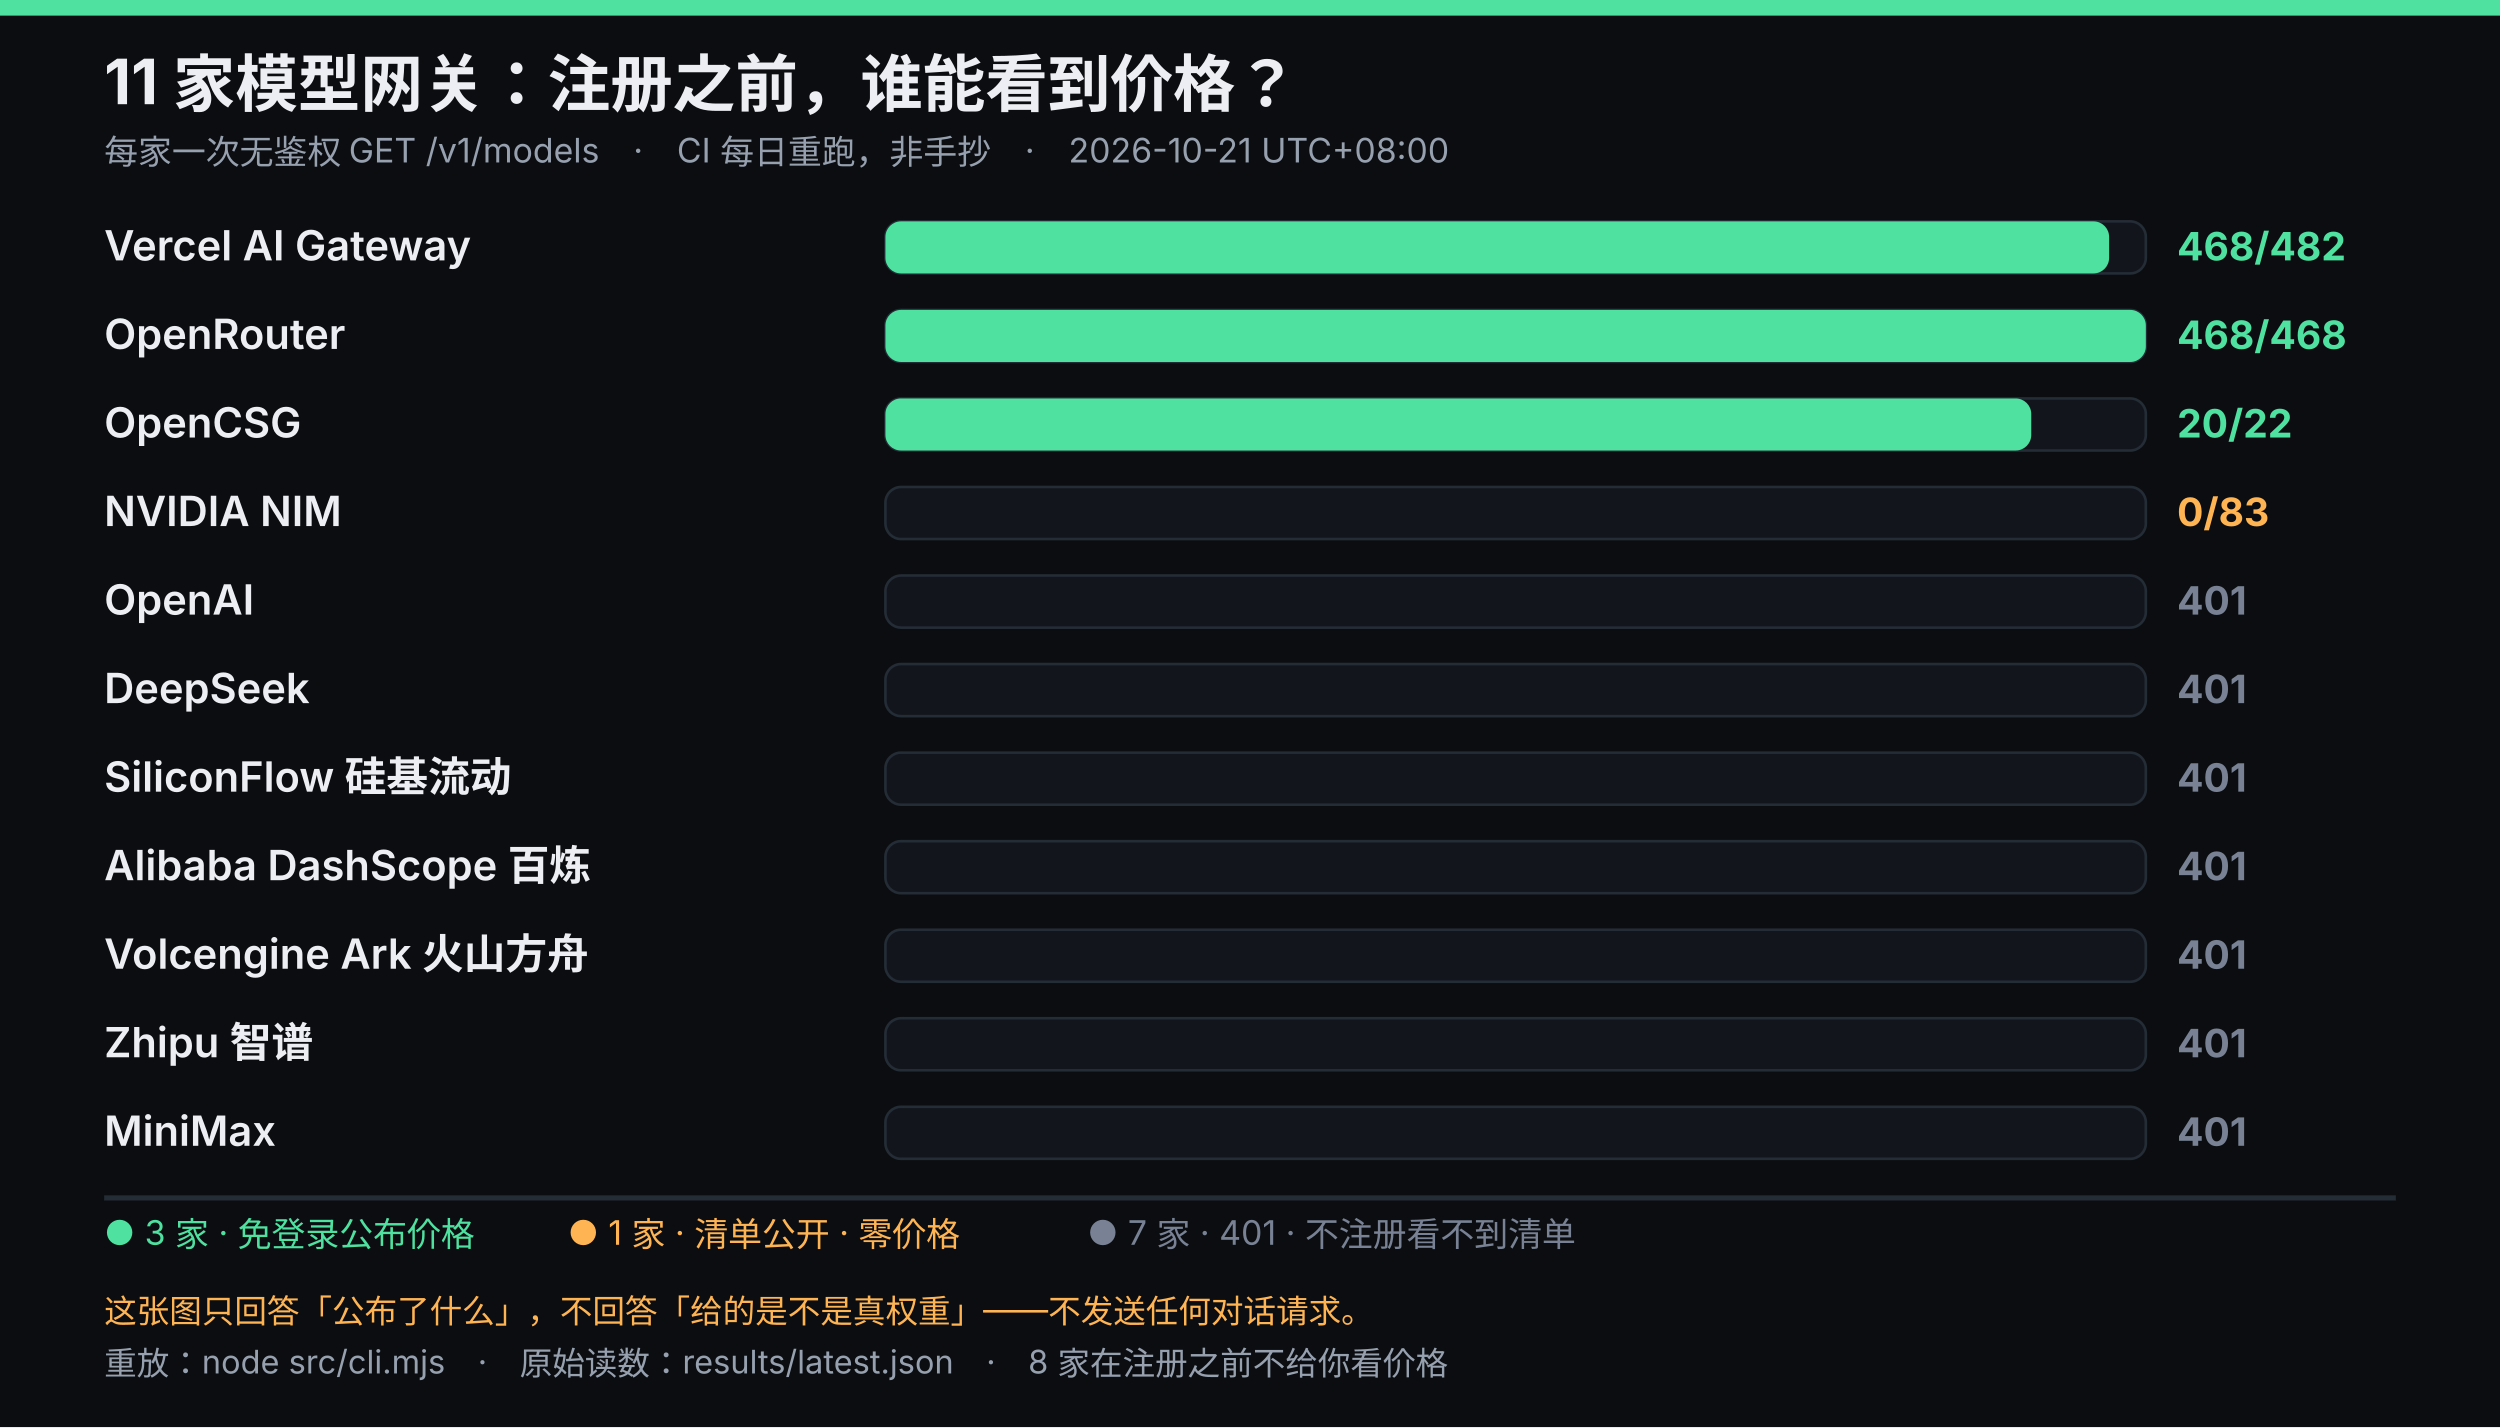
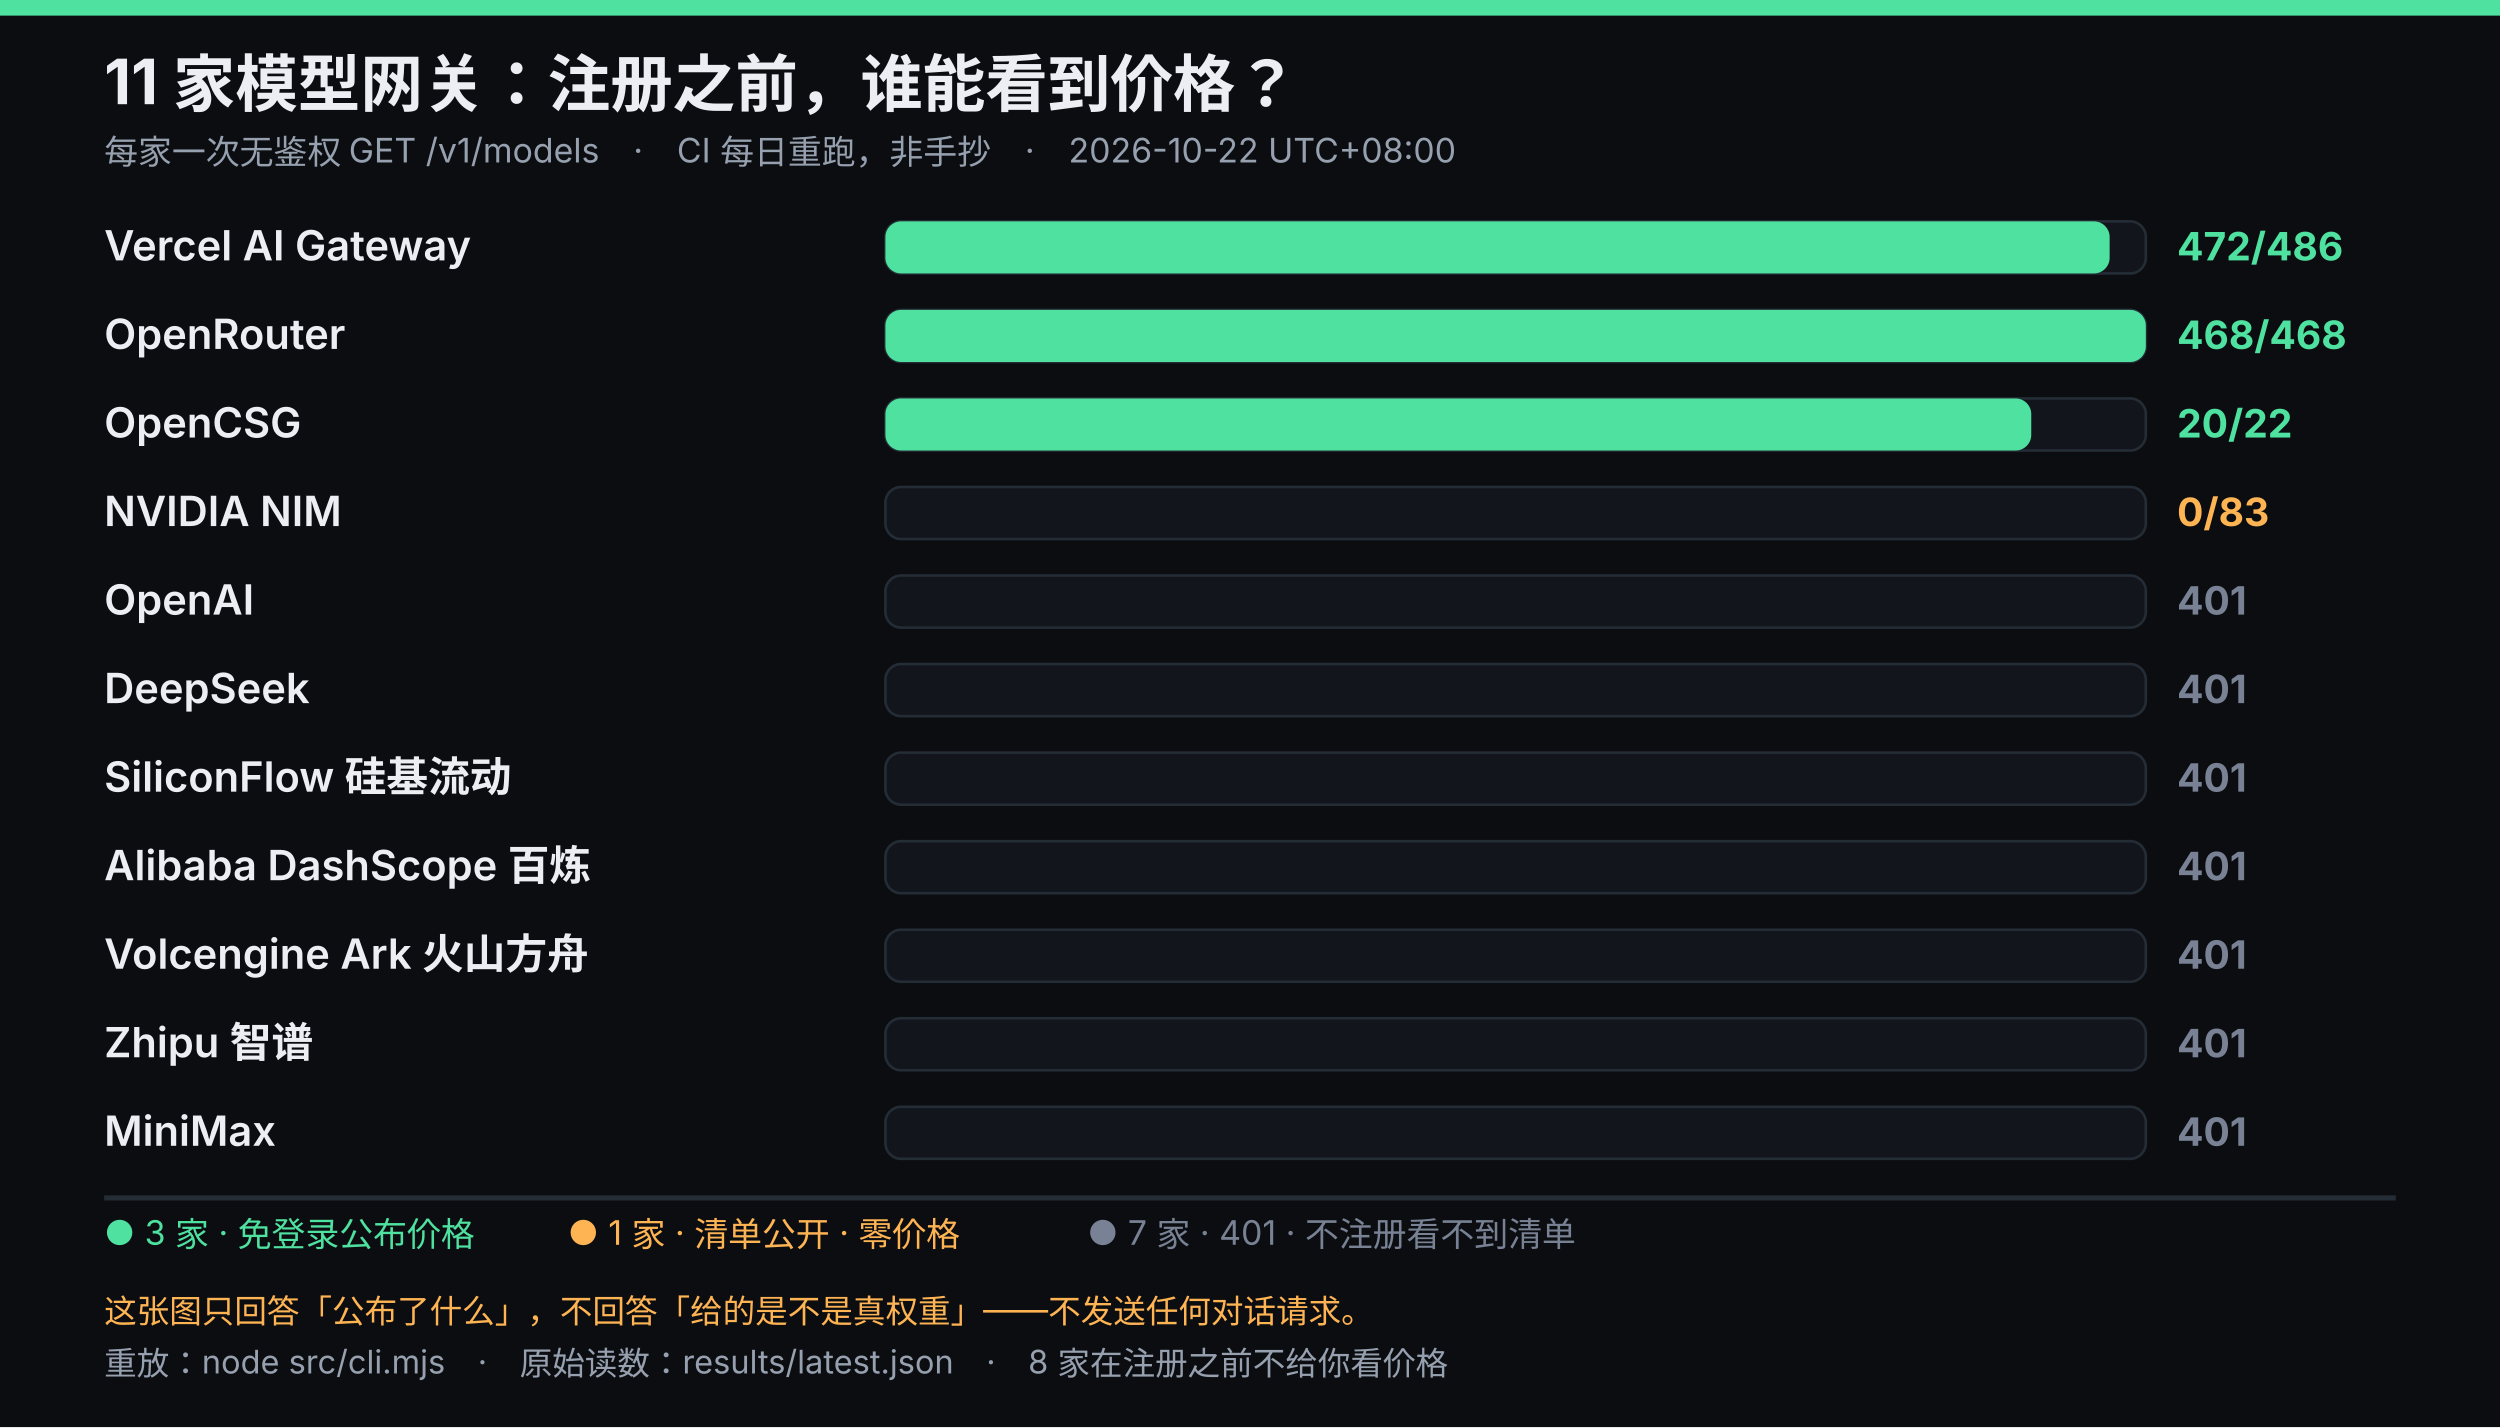
<svg xmlns="http://www.w3.org/2000/svg" viewBox="0 0 960 548" width="960" height="548" role="img" font-family="system-ui,-apple-system,'Segoe UI','Microsoft YaHei',sans-serif">
  <rect width="960" height="548" fill="#0b0d10" />
  <rect width="960" height="6" fill="#4ee1a0" />
  <text x="40" y="40" fill="#eceef3" font-size="24" font-weight="700">11 家模型网关：注册之前，谁能看到价格？</text>
-   <text x="40" y="63" fill="#96a0af" font-size="13">每家一次无鉴权 GET /v1/models　·　CI 每日重跑，非手抄　·　2026-10-21 UTC+08:00</text>
+   <text x="40" y="63" fill="#96a0af" font-size="13">每家一次无鉴权 GET /v1/models　·　CI 每日重跑，非手抄　·　2026-10-22 UTC+08:00</text>
  <text x="40" y="100" fill="#eceef3" font-size="16" font-weight="600">Vercel AI Gateway</text>
  <rect x="340" y="85" width="484" height="20" rx="6" fill="#12161c" stroke="#242c36" />
-   <rect x="340" y="85" width="469.9" height="20" rx="6" fill="#4ee1a0" />
-   <text x="836" y="100" fill="#4ee1a0" font-size="15" font-weight="700">468/482</text>
+   <rect x="340" y="85" width="470.1" height="20" rx="6" fill="#4ee1a0" />
+   <text x="836" y="100" fill="#4ee1a0" font-size="15" font-weight="700">472/486</text>
  <text x="40" y="134" fill="#eceef3" font-size="16" font-weight="600">OpenRouter</text>
  <rect x="340" y="119" width="484" height="20" rx="6" fill="#12161c" stroke="#242c36" />
  <rect x="340" y="119" width="484.0" height="20" rx="6" fill="#4ee1a0" />
  <text x="836" y="134" fill="#4ee1a0" font-size="15" font-weight="700">468/468</text>
  <text x="40" y="168" fill="#eceef3" font-size="16" font-weight="600">OpenCSG</text>
  <rect x="340" y="153" width="484" height="20" rx="6" fill="#12161c" stroke="#242c36" />
  <rect x="340" y="153" width="440.0" height="20" rx="6" fill="#4ee1a0" />
  <text x="836" y="168" fill="#4ee1a0" font-size="15" font-weight="700">20/22</text>
  <text x="40" y="202" fill="#eceef3" font-size="16" font-weight="600">NVIDIA NIM</text>
  <rect x="340" y="187" width="484" height="20" rx="6" fill="#12161c" stroke="#242c36" />
  <text x="836" y="202" fill="#ffb454" font-size="15" font-weight="700">0/83</text>
  <text x="40" y="236" fill="#eceef3" font-size="16" font-weight="600">OpenAI</text>
  <rect x="340" y="221" width="484" height="20" rx="6" fill="#12161c" stroke="#242c36" />
  <text x="836" y="236" fill="#788294" font-size="15" font-weight="700">401</text>
  <text x="40" y="270" fill="#eceef3" font-size="16" font-weight="600">DeepSeek</text>
  <rect x="340" y="255" width="484" height="20" rx="6" fill="#12161c" stroke="#242c36" />
  <text x="836" y="270" fill="#788294" font-size="15" font-weight="700">401</text>
  <text x="40" y="304" fill="#eceef3" font-size="16" font-weight="600">SiliconFlow 硅基流动</text>
  <rect x="340" y="289" width="484" height="20" rx="6" fill="#12161c" stroke="#242c36" />
  <text x="836" y="304" fill="#788294" font-size="15" font-weight="700">401</text>
  <text x="40" y="338" fill="#eceef3" font-size="16" font-weight="600">Alibaba DashScope 百炼</text>
  <rect x="340" y="323" width="484" height="20" rx="6" fill="#12161c" stroke="#242c36" />
  <text x="836" y="338" fill="#788294" font-size="15" font-weight="700">401</text>
  <text x="40" y="372" fill="#eceef3" font-size="16" font-weight="600">Volcengine Ark 火山方舟</text>
  <rect x="340" y="357" width="484" height="20" rx="6" fill="#12161c" stroke="#242c36" />
  <text x="836" y="372" fill="#788294" font-size="15" font-weight="700">401</text>
  <text x="40" y="406" fill="#eceef3" font-size="16" font-weight="600">Zhipu 智谱</text>
  <rect x="340" y="391" width="484" height="20" rx="6" fill="#12161c" stroke="#242c36" />
  <text x="836" y="406" fill="#788294" font-size="15" font-weight="700">401</text>
  <text x="40" y="440" fill="#eceef3" font-size="16" font-weight="600">MiniMax</text>
  <rect x="340" y="425" width="484" height="20" rx="6" fill="#12161c" stroke="#242c36" />
  <text x="836" y="440" fill="#788294" font-size="15" font-weight="700">401</text>
  <line x1="40" y1="460" x2="920" y2="460" stroke="#242c36" stroke-width="2" />
  <text x="40" y="478" fill="#4ee1a0" font-size="13">● 3 家 · 免登录公布价格</text>
  <text x="218.05" y="478" fill="#ffb454" font-size="13">● 1 家 · 清单公开 · 零价格</text>
  <text x="417.55" y="478" fill="#788294" font-size="13">● 7 家 · 401 · 不注册看不到清单</text>
  <text x="40" y="508" fill="#ffb454" font-size="12.5">这张图只回答「公布了什么」，不回答「给的是不是真权重」——不发送任何对话请求。</text>
  <text x="40" y="528" fill="#96a0af" font-size="12.5">重放：node src/cli.mjs　·　原始读数：results/latest.json　·　8 家在注册之前不给你看价格</text>
</svg>
